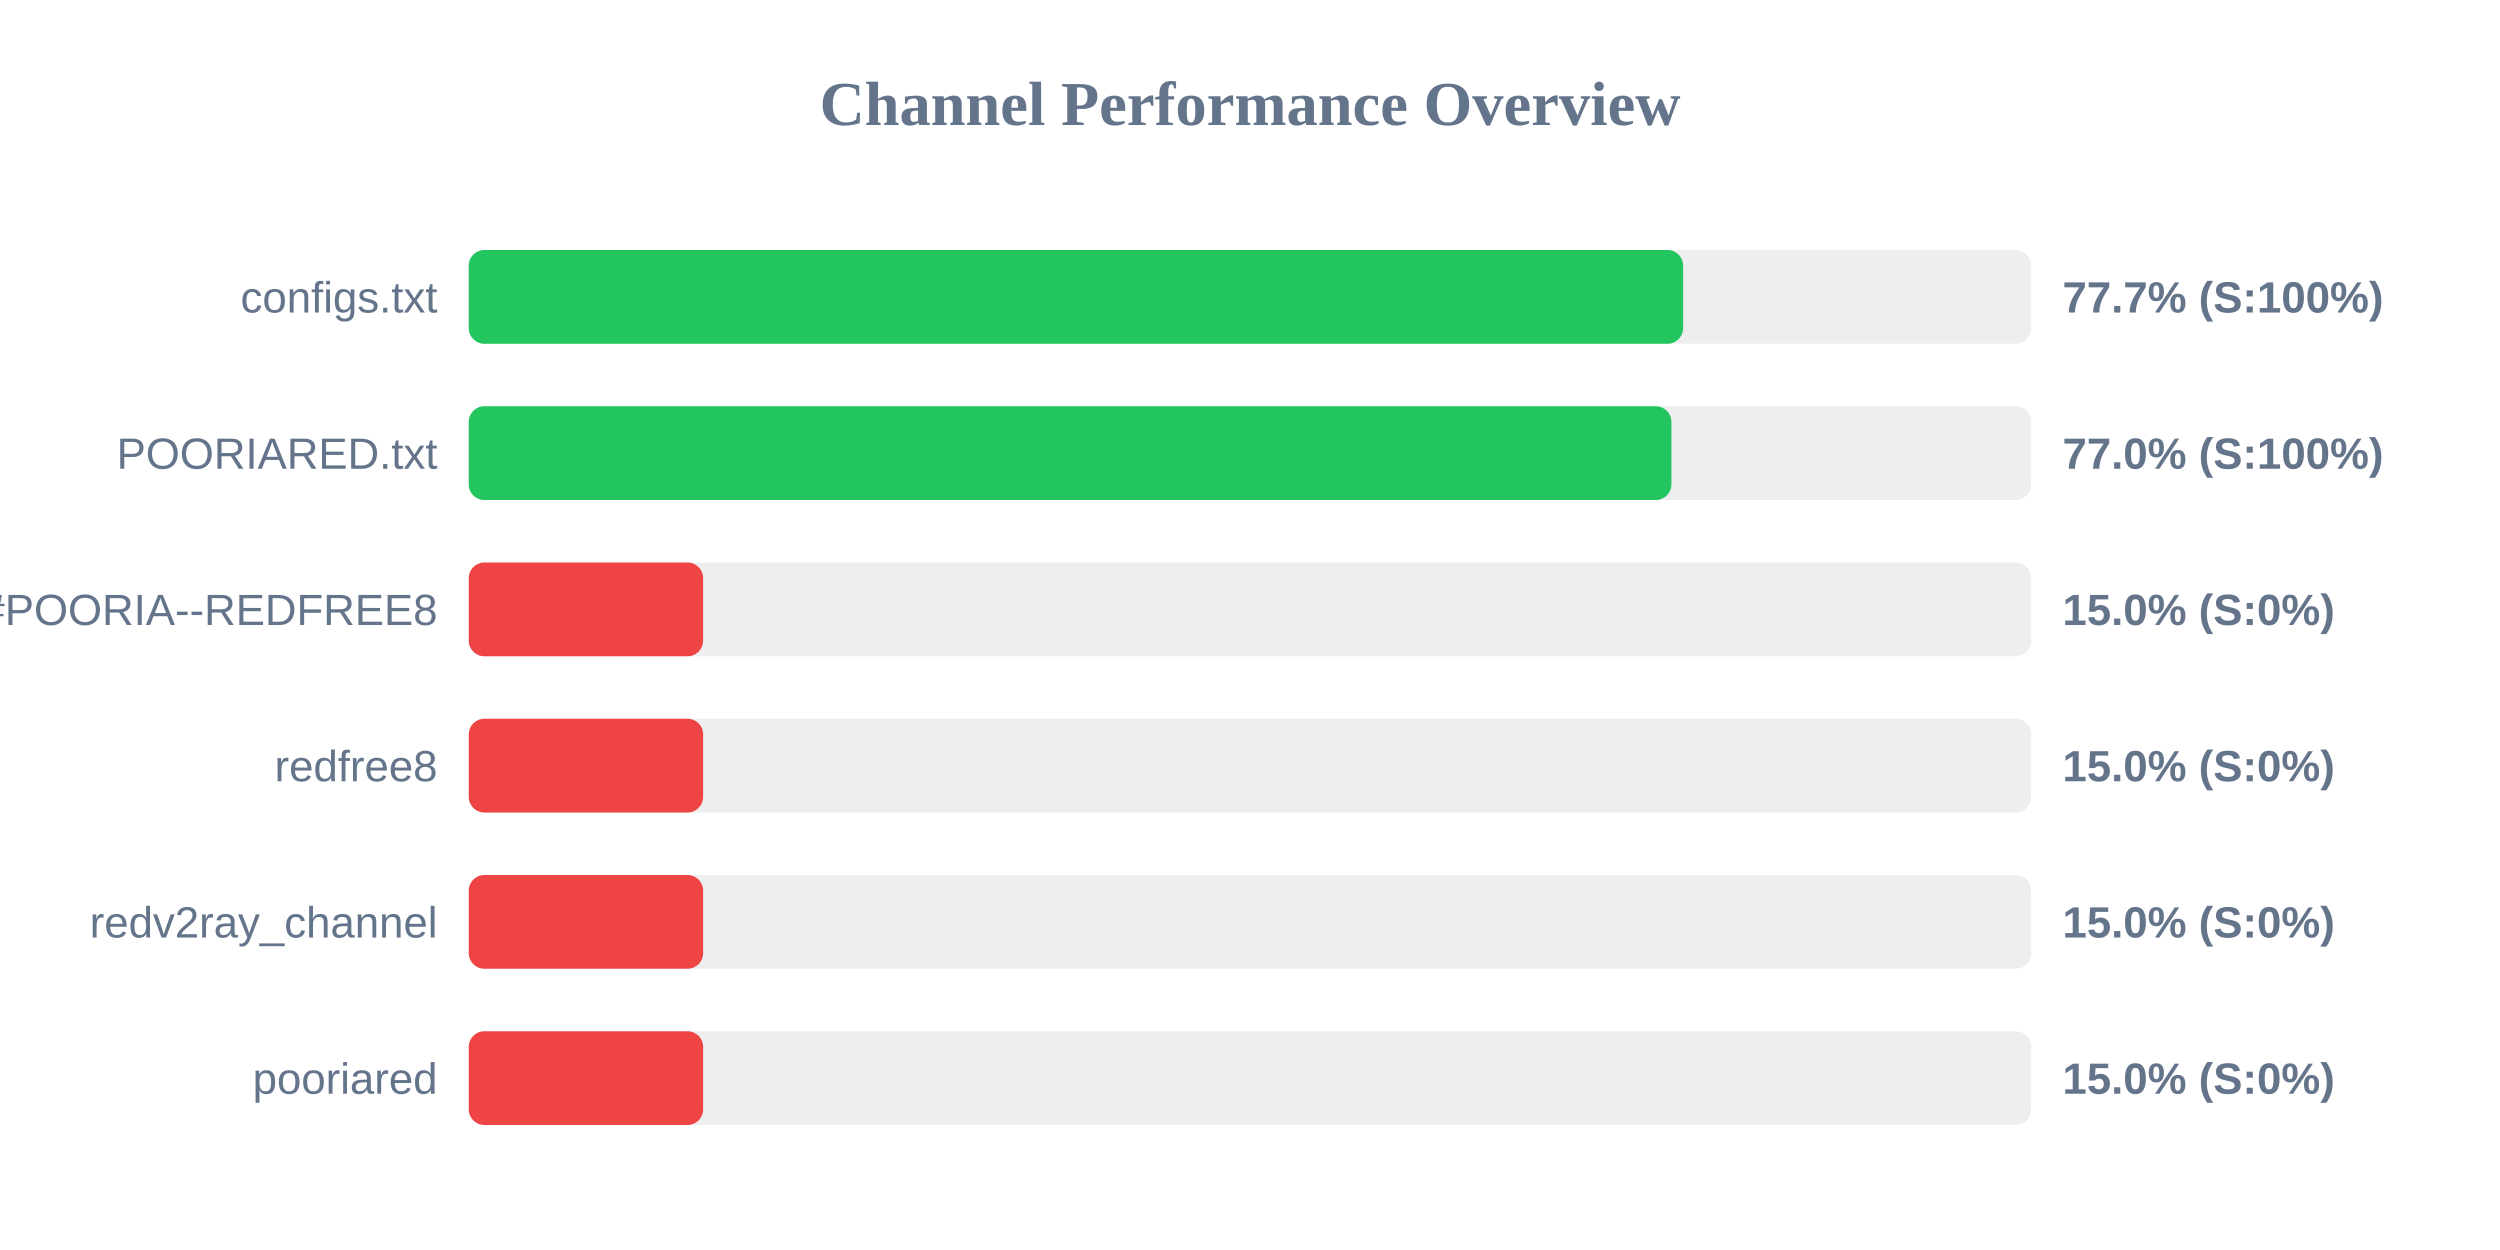
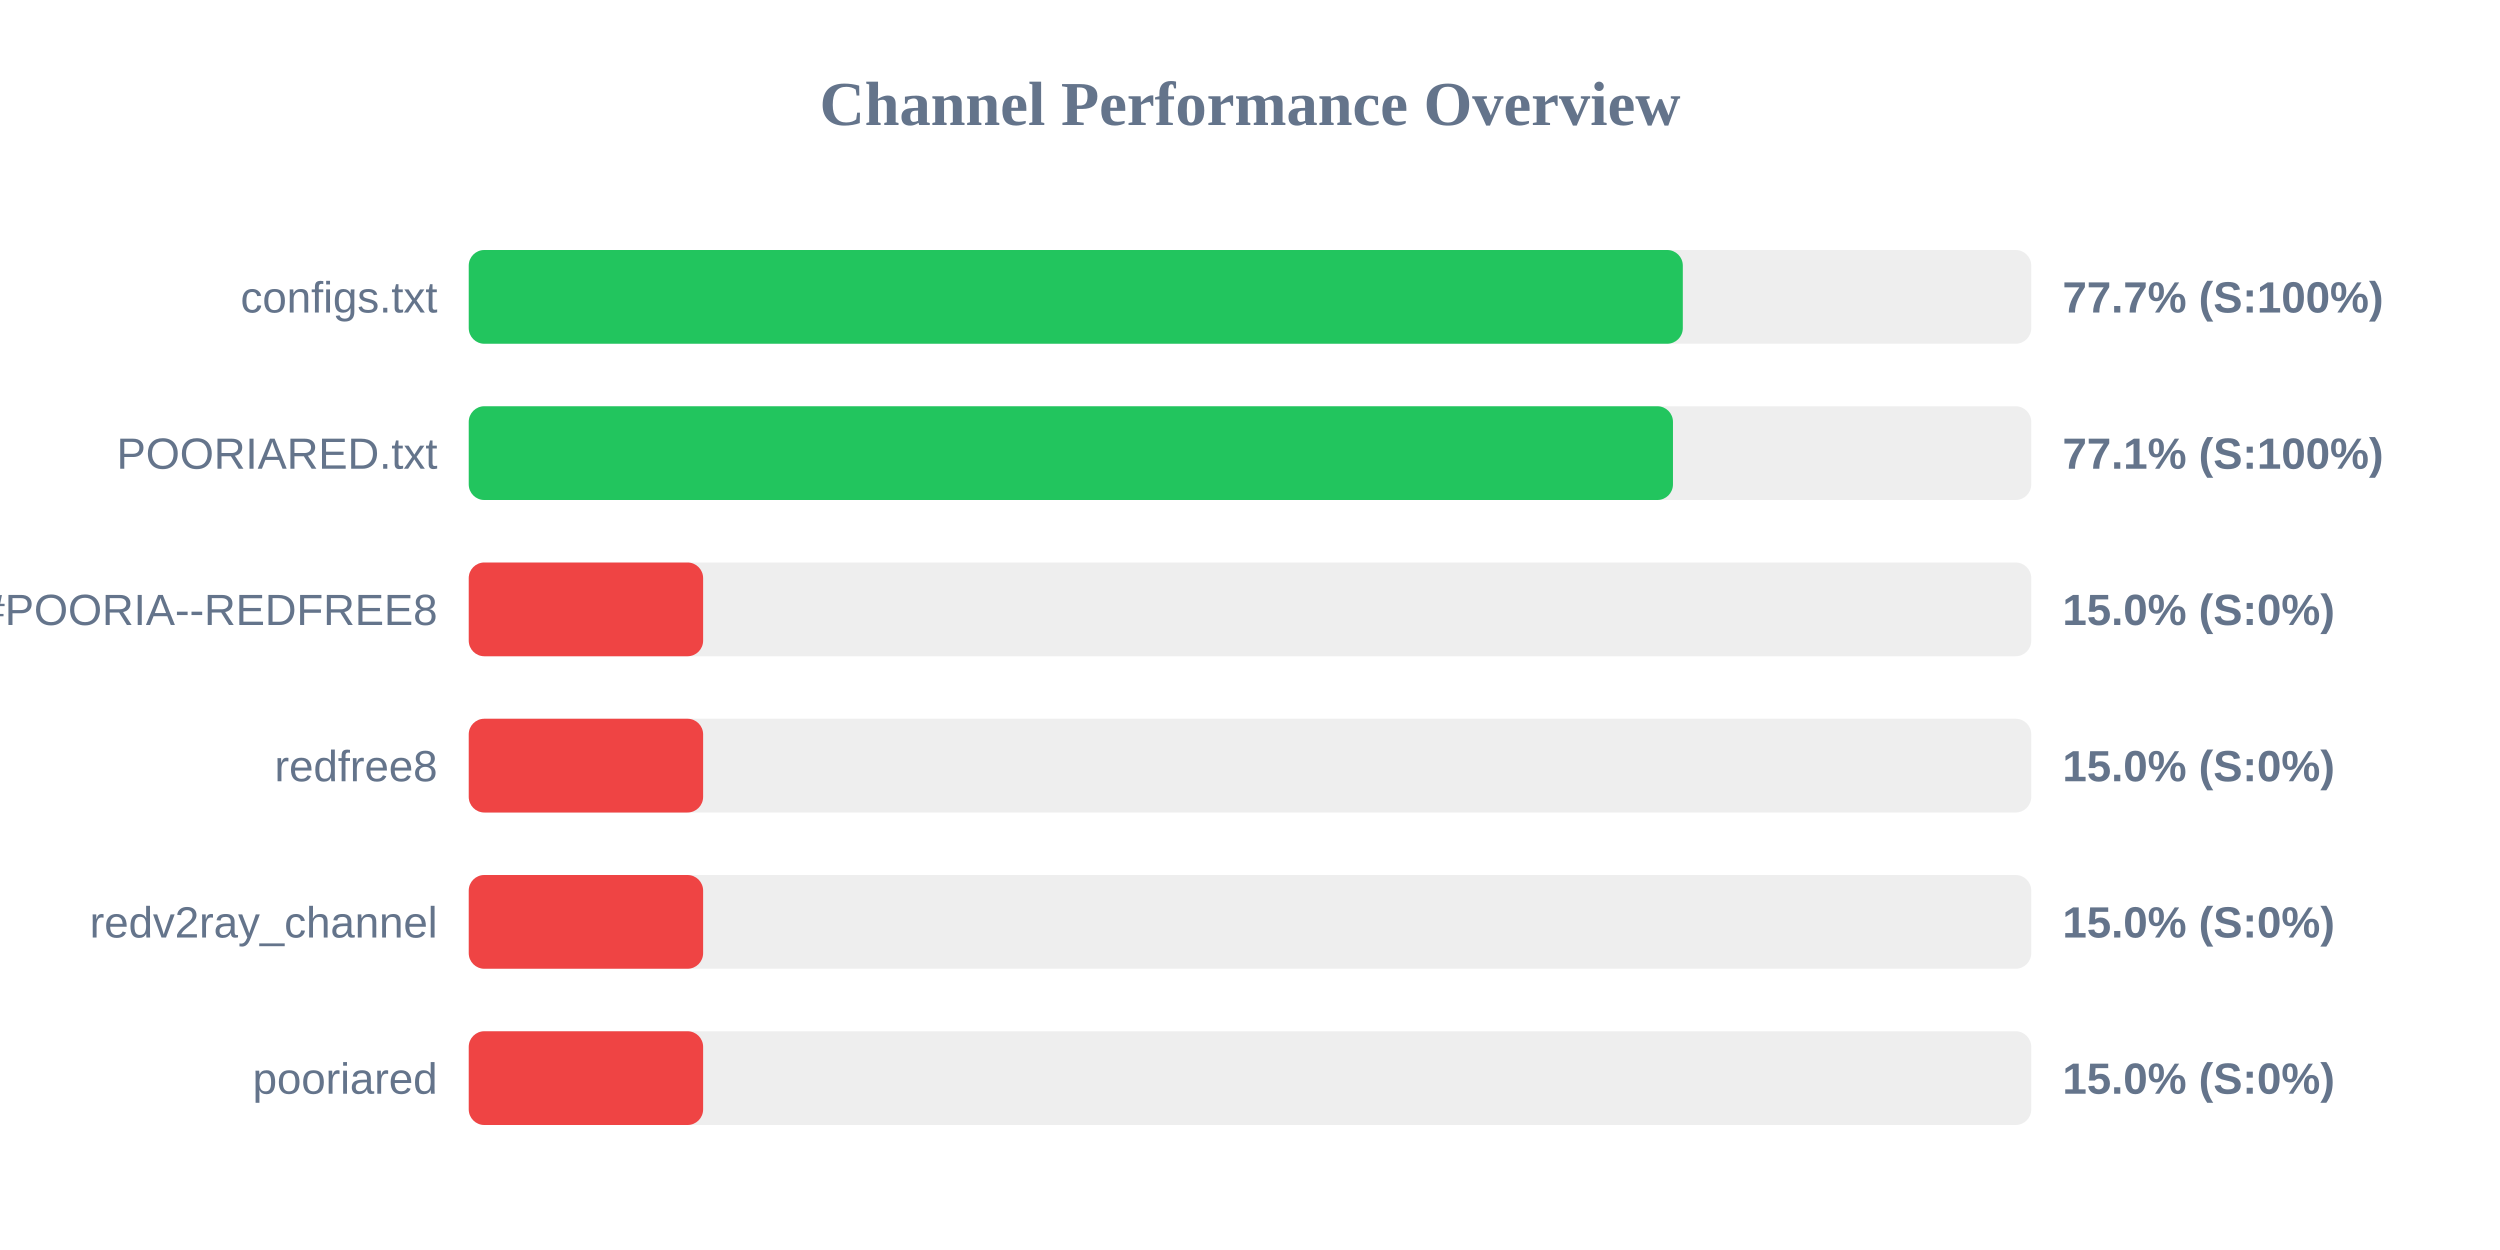
<svg xmlns="http://www.w3.org/2000/svg" width="800" height="400" version="1.1">
  <style>
        .row { font: 14px Arial; fill: #64748b; }
        .score { font: bold 14px Arial; fill: #64748b; }
    </style>
  <text x="400" y="40" text-anchor="middle" font-size="20px" font-weight="bold" fill="#64748b">Channel Performance Overview</text>
  <rect x="150" y="80" width="500" height="30" fill="#eee" rx="5" />
-   <rect x="150" y="80" width="388.6" height="30" fill="#22c55e" rx="5" />
+   <rect x="150" y="80" width="388.5" height="30" fill="#22c55e" rx="5" />
  <text x="140" y="100" text-anchor="end" class="row">configs.txt</text>
  <text x="660" y="100" text-anchor="start" class="score">77.7% (S:100%)</text>
  <rect x="150" y="130" width="500" height="30" fill="#eee" rx="5" />
-   <rect x="150" y="130" width="384.85" height="30" fill="#22c55e" rx="5" />
+   <rect x="150" y="130" width="385.35" height="30" fill="#22c55e" rx="5" />
  <text x="140" y="150" text-anchor="end" class="row">POORIARED.txt</text>
-   <text x="660" y="150" text-anchor="start" class="score">77.0% (S:100%)</text>
+   <text x="660" y="150" text-anchor="start" class="score">77.1% (S:100%)</text>
  <rect x="150" y="180" width="500" height="30" fill="#eee" rx="5" />
  <rect x="150" y="180" width="75.0" height="30" fill="#ef4444" rx="5" />
  <text x="140" y="200" text-anchor="end" class="row">POORIA--REDFREE8.txt#POORIA--REDFREE8</text>
  <text x="660" y="200" text-anchor="start" class="score">15.0% (S:0%)</text>
  <rect x="150" y="230" width="500" height="30" fill="#eee" rx="5" />
  <rect x="150" y="230" width="75.0" height="30" fill="#ef4444" rx="5" />
  <text x="140" y="250" text-anchor="end" class="row">redfree8</text>
  <text x="660" y="250" text-anchor="start" class="score">15.0% (S:0%)</text>
  <rect x="150" y="280" width="500" height="30" fill="#eee" rx="5" />
  <rect x="150" y="280" width="75.0" height="30" fill="#ef4444" rx="5" />
  <text x="140" y="300" text-anchor="end" class="row">redv2ray_channel</text>
  <text x="660" y="300" text-anchor="start" class="score">15.0% (S:0%)</text>
  <rect x="150" y="330" width="500" height="30" fill="#eee" rx="5" />
  <rect x="150" y="330" width="75.0" height="30" fill="#ef4444" rx="5" />
  <text x="140" y="350" text-anchor="end" class="row">pooriared</text>
  <text x="660" y="350" text-anchor="start" class="score">15.0% (S:0%)</text>
</svg>
